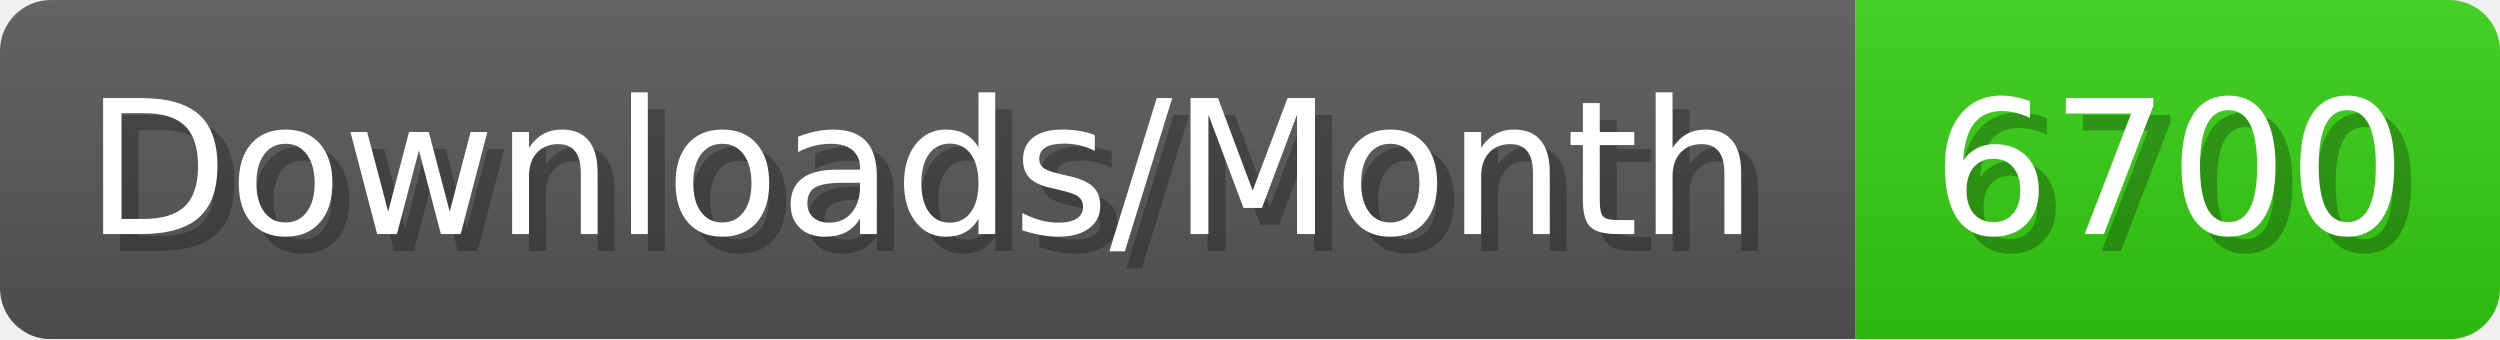
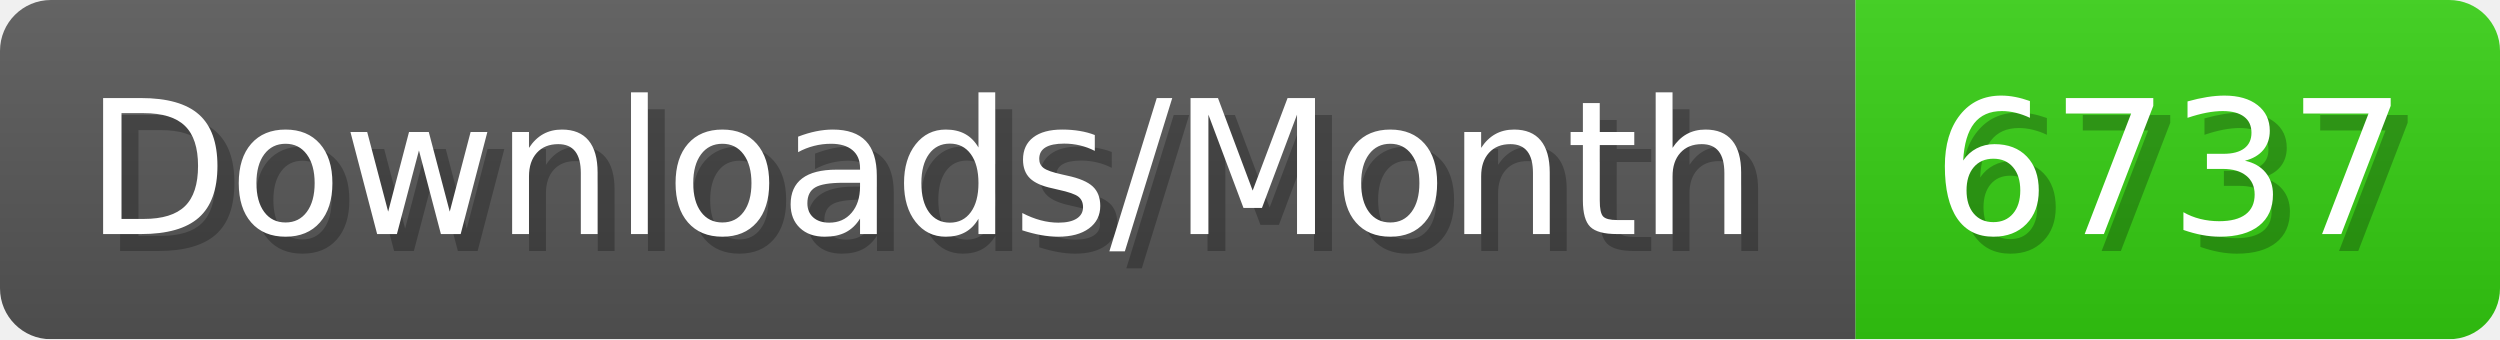
- <svg xmlns="http://www.w3.org/2000/svg" width="147.4" height="20" viewBox="0 0 1474 200" role="img" aria-label="Downloads/Month: 6700">
+ <svg xmlns="http://www.w3.org/2000/svg" width="147.4" height="20" viewBox="0 0 1474 200" role="img" aria-label="Downloads/Month: 6737">
  <linearGradient id="YlXUI" x2="0" y2="100%">
    <stop offset="0" stop-opacity=".1" stop-color="#EEE" />
    <stop offset="1" stop-opacity=".1" />
  </linearGradient>
  <mask id="JHhop">
    <rect width="1474" height="200" rx="30" fill="#FFF" />
  </mask>
  <g mask="url(#JHhop)">
    <rect width="1094" height="200" fill="#555" />
    <rect width="380" height="200" fill="#3C1" x="1094" />
    <rect width="1474" height="200" fill="url(#YlXUI)" />
  </g>
  <g aria-hidden="true" fill="#fff" text-anchor="start" font-family="Verdana,DejaVu Sans,sans-serif" font-size="110">
    <text x="60" y="148" textLength="994" fill="#000" opacity="0.25">Downloads/Month</text>
    <text x="50" y="138" textLength="994">Downloads/Month</text>
-     <text x="1149" y="148" textLength="280" fill="#000" opacity="0.25">6700</text>
-     <text x="1139" y="138" textLength="280">6700</text>
+     <text x="1149" y="148" textLength="280" fill="#000" opacity="0.25">6737</text>
+     <text x="1139" y="138" textLength="280">6737</text>
  </g>
</svg>
